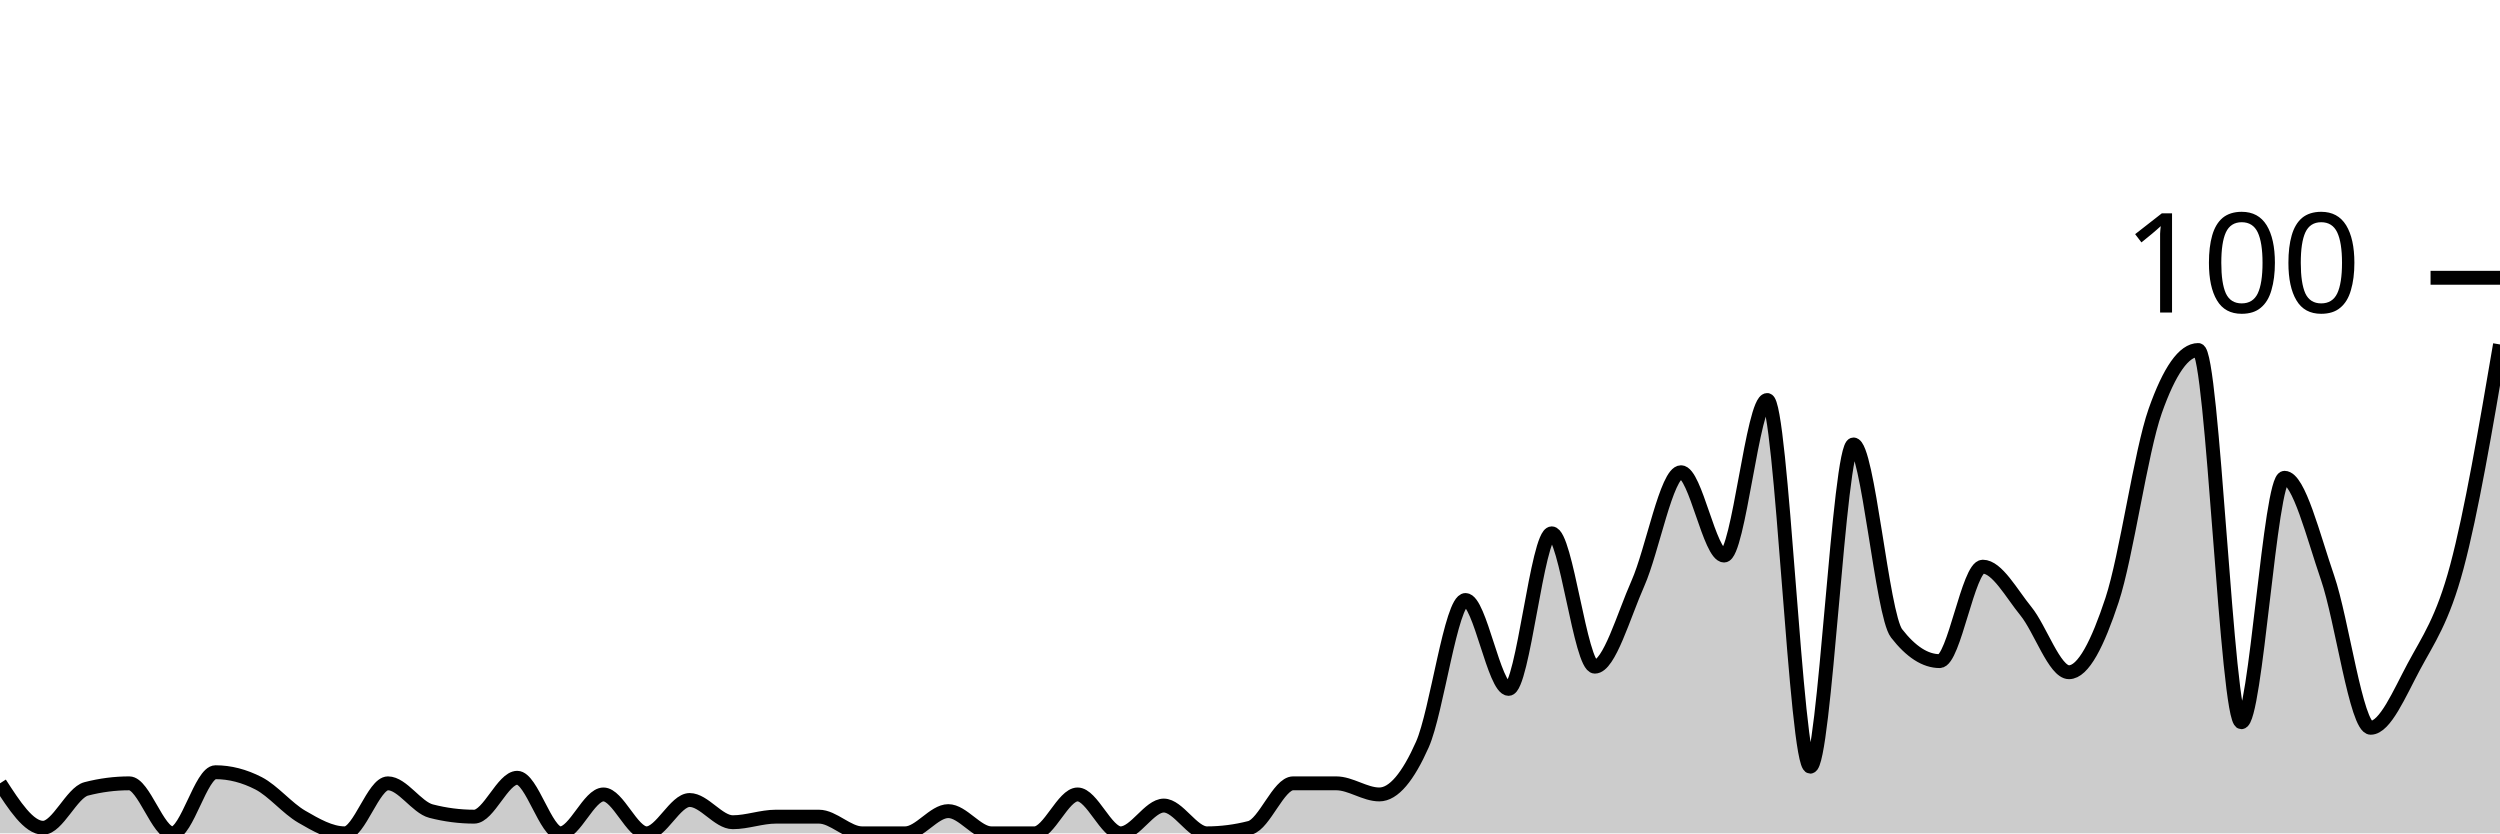
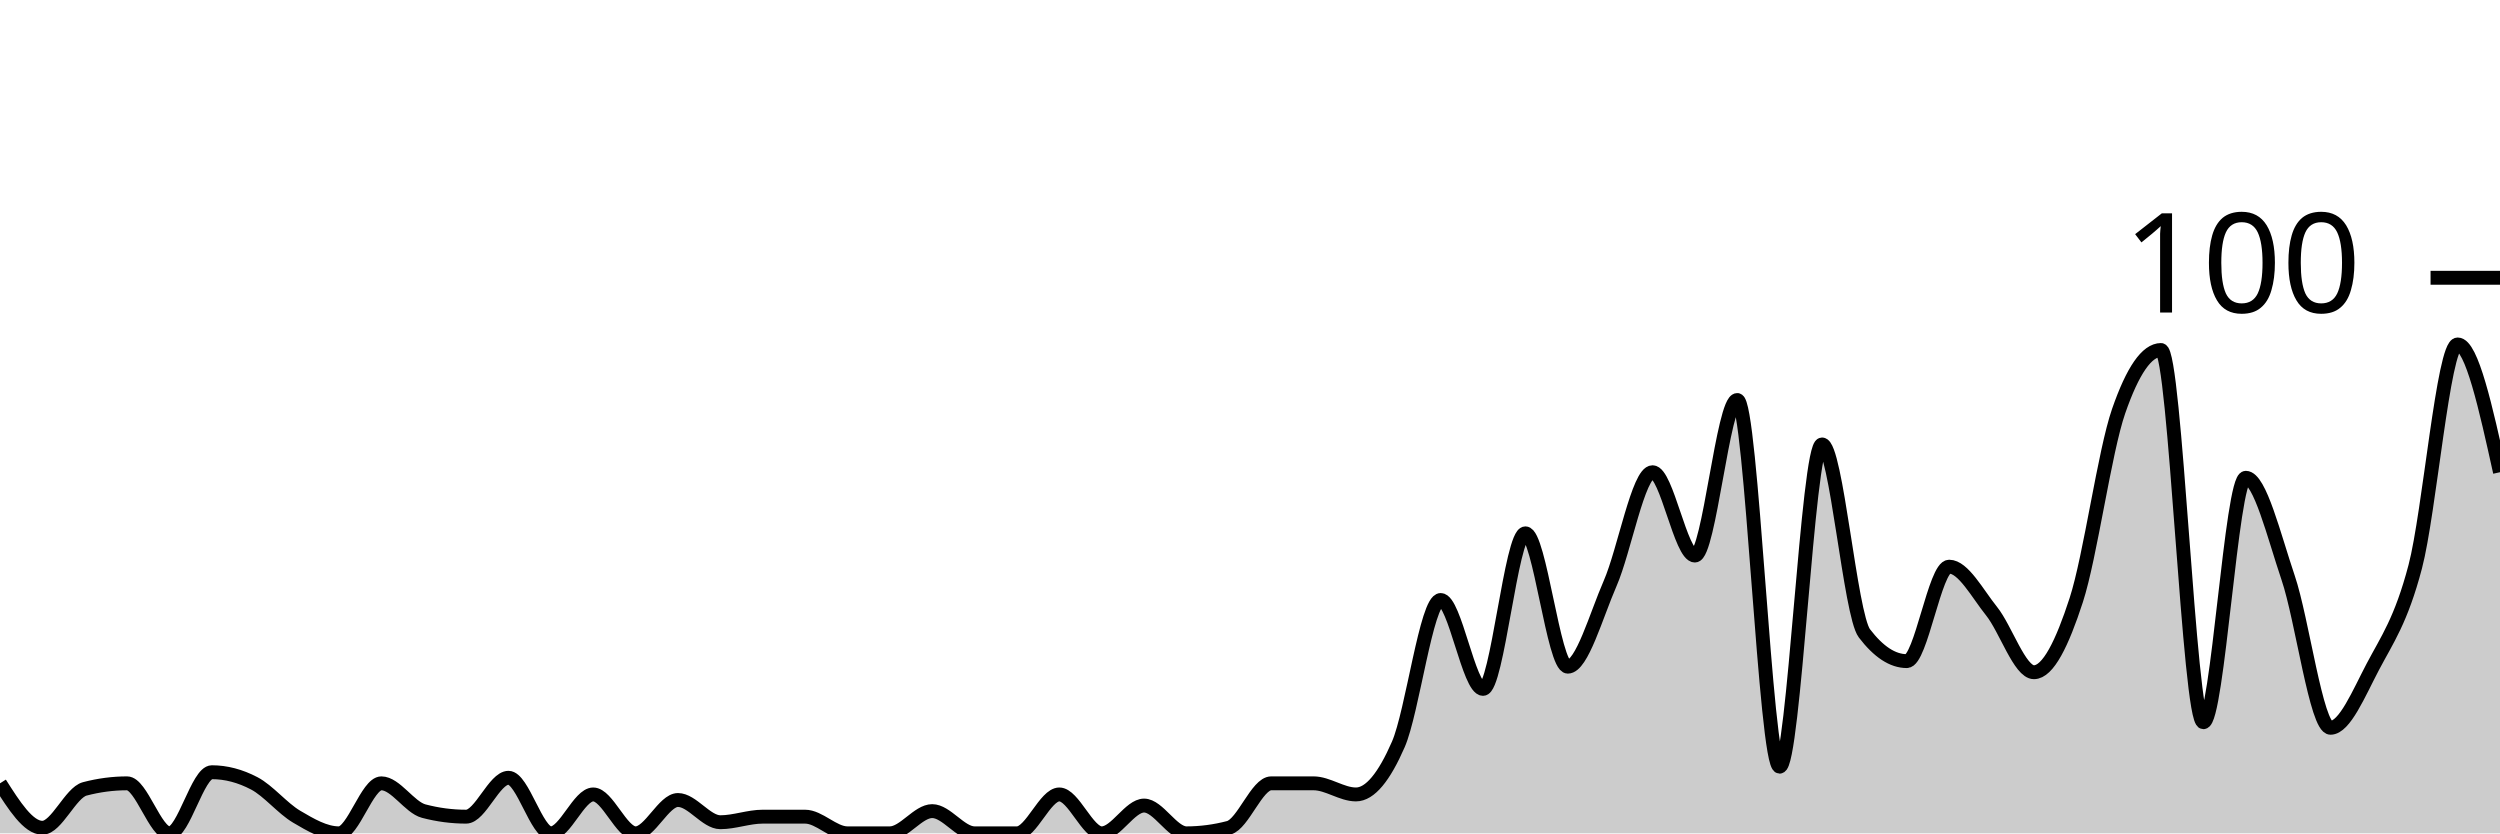
<svg xmlns="http://www.w3.org/2000/svg" viewBox="0 0 180 60">
  <g transform="translate(0,20)">
-     <path class="area" fill="rgba(0, 0, 0, 0.2)" d="M0,36.4C1.034,38,2.069,39.6,3.103,39.6C4.138,39.6,5.172,37.067,6.207,36.8C7.241,36.533,8.276,36.4,9.31,36.4C10.345,36.4,11.379,40,12.414,40C13.448,40,14.483,35.6,15.517,35.6C16.552,35.6,17.586,35.867,18.621,36.4C19.655,36.933,20.69,38.2,21.724,38.8C22.759,39.4,23.793,40,24.828,40C25.862,40,26.897,36.4,27.931,36.4C28.966,36.4,30,38.133,31.034,38.4C32.069,38.667,33.103,38.8,34.138,38.8C35.172,38.8,36.207,36,37.241,36C38.276,36,39.31,40,40.345,40C41.379,40,42.414,37.2,43.448,37.2C44.483,37.2,45.517,40,46.552,40C47.586,40,48.621,37.6,49.655,37.6C50.69,37.6,51.724,39.2,52.759,39.2C53.793,39.2,54.828,38.8,55.862,38.8C56.897,38.8,57.931,38.8,58.966,38.8C60,38.8,61.034,40,62.069,40C63.103,40,64.138,40,65.172,40C66.207,40,67.241,38.4,68.276,38.4C69.31,38.4,70.345,40,71.379,40C72.414,40,73.448,40,74.483,40C75.517,40,76.552,37.2,77.586,37.2C78.621,37.2,79.655,40,80.69,40C81.724,40,82.759,38,83.793,38C84.828,38,85.862,40,86.897,40C87.931,40,88.966,39.867,90,39.6C91.034,39.333,92.069,36.4,93.103,36.4C94.138,36.4,95.172,36.4,96.207,36.4C97.241,36.4,98.276,37.2,99.31,37.2C100.345,37.2,101.379,35.933,102.414,33.6C103.448,31.267,104.483,23.2,105.517,23.2C106.552,23.2,107.586,29.6,108.621,29.6C109.655,29.6,110.69,18.4,111.724,18.4C112.759,18.4,113.793,28,114.828,28C115.862,28,116.897,24.333,117.931,22C118.966,19.667,120,14,121.034,14C122.069,14,123.103,20,124.138,20C125.172,20,126.207,8.8,127.241,8.8C128.276,8.8,129.31,35.2,130.345,35.2C131.379,35.2,132.414,12,133.448,12C134.483,12,135.517,24.267,136.552,25.6C137.586,26.933,138.621,27.6,139.655,27.6C140.69,27.6,141.724,20.8,142.759,20.8C143.793,20.8,144.828,22.733,145.862,24C146.897,25.267,147.931,28.4,148.966,28.4C150,28.4,151.034,26.333,152.069,23.2C153.103,20.067,154.138,12.533,155.172,9.6C156.207,6.667,157.241,5.2,158.276,5.2C159.31,5.2,160.345,32,161.379,32C162.414,32,163.448,14.4,164.483,14.4C165.517,14.4,166.552,18.6,167.586,21.6C168.621,24.6,169.655,32.4,170.69,32.4C171.724,32.4,172.759,29.933,173.793,28C174.828,26.067,175.862,24.667,176.897,20.8C177.931,16.933,178.966,10.867,180,4.8L180,40C178.966,40,177.931,40,176.897,40C175.862,40,174.828,40,173.793,40C172.759,40,171.724,40,170.69,40C169.655,40,168.621,40,167.586,40C166.552,40,165.517,40,164.483,40C163.448,40,162.414,40,161.379,40C160.345,40,159.31,40,158.276,40C157.241,40,156.207,40,155.172,40C154.138,40,153.103,40,152.069,40C151.034,40,150,40,148.966,40C147.931,40,146.897,40,145.862,40C144.828,40,143.793,40,142.759,40C141.724,40,140.69,40,139.655,40C138.621,40,137.586,40,136.552,40C135.517,40,134.483,40,133.448,40C132.414,40,131.379,40,130.345,40C129.31,40,128.276,40,127.241,40C126.207,40,125.172,40,124.138,40C123.103,40,122.069,40,121.034,40C120,40,118.966,40,117.931,40C116.897,40,115.862,40,114.828,40C113.793,40,112.759,40,111.724,40C110.69,40,109.655,40,108.621,40C107.586,40,106.552,40,105.517,40C104.483,40,103.448,40,102.414,40C101.379,40,100.345,40,99.31,40C98.276,40,97.241,40,96.207,40C95.172,40,94.138,40,93.103,40C92.069,40,91.034,40,90,40C88.966,40,87.931,40,86.897,40C85.862,40,84.828,40,83.793,40C82.759,40,81.724,40,80.69,40C79.655,40,78.621,40,77.586,40C76.552,40,75.517,40,74.483,40C73.448,40,72.414,40,71.379,40C70.345,40,69.31,40,68.276,40C67.241,40,66.207,40,65.172,40C64.138,40,63.103,40,62.069,40C61.034,40,60,40,58.966,40C57.931,40,56.897,40,55.862,40C54.828,40,53.793,40,52.759,40C51.724,40,50.69,40,49.655,40C48.621,40,47.586,40,46.552,40C45.517,40,44.483,40,43.448,40C42.414,40,41.379,40,40.345,40C39.31,40,38.276,40,37.241,40C36.207,40,35.172,40,34.138,40C33.103,40,32.069,40,31.034,40C30,40,28.966,40,27.931,40C26.897,40,25.862,40,24.828,40C23.793,40,22.759,40,21.724,40C20.69,40,19.655,40,18.621,40C17.586,40,16.552,40,15.517,40C14.483,40,13.448,40,12.414,40C11.379,40,10.345,40,9.31,40C8.276,40,7.241,40,6.207,40C5.172,40,4.138,40,3.103,40C2.069,40,1.034,40,0,40Z" />
-     <path class="line" stroke="black" fill="none" d="M0,36.4C1.034,38,2.069,39.6,3.103,39.6C4.138,39.6,5.172,37.067,6.207,36.8C7.241,36.533,8.276,36.4,9.31,36.4C10.345,36.4,11.379,40,12.414,40C13.448,40,14.483,35.6,15.517,35.6C16.552,35.6,17.586,35.867,18.621,36.4C19.655,36.933,20.69,38.2,21.724,38.8C22.759,39.4,23.793,40,24.828,40C25.862,40,26.897,36.4,27.931,36.4C28.966,36.4,30,38.133,31.034,38.4C32.069,38.667,33.103,38.8,34.138,38.8C35.172,38.8,36.207,36,37.241,36C38.276,36,39.31,40,40.345,40C41.379,40,42.414,37.2,43.448,37.2C44.483,37.2,45.517,40,46.552,40C47.586,40,48.621,37.6,49.655,37.6C50.69,37.6,51.724,39.2,52.759,39.2C53.793,39.2,54.828,38.8,55.862,38.8C56.897,38.8,57.931,38.8,58.966,38.8C60,38.8,61.034,40,62.069,40C63.103,40,64.138,40,65.172,40C66.207,40,67.241,38.4,68.276,38.4C69.31,38.4,70.345,40,71.379,40C72.414,40,73.448,40,74.483,40C75.517,40,76.552,37.2,77.586,37.2C78.621,37.2,79.655,40,80.69,40C81.724,40,82.759,38,83.793,38C84.828,38,85.862,40,86.897,40C87.931,40,88.966,39.867,90,39.6C91.034,39.333,92.069,36.4,93.103,36.4C94.138,36.4,95.172,36.4,96.207,36.4C97.241,36.4,98.276,37.2,99.31,37.2C100.345,37.2,101.379,35.933,102.414,33.6C103.448,31.267,104.483,23.2,105.517,23.2C106.552,23.2,107.586,29.6,108.621,29.6C109.655,29.6,110.69,18.4,111.724,18.4C112.759,18.4,113.793,28,114.828,28C115.862,28,116.897,24.333,117.931,22C118.966,19.667,120,14,121.034,14C122.069,14,123.103,20,124.138,20C125.172,20,126.207,8.8,127.241,8.8C128.276,8.8,129.31,35.2,130.345,35.2C131.379,35.2,132.414,12,133.448,12C134.483,12,135.517,24.267,136.552,25.6C137.586,26.933,138.621,27.6,139.655,27.6C140.69,27.6,141.724,20.8,142.759,20.8C143.793,20.8,144.828,22.733,145.862,24C146.897,25.267,147.931,28.4,148.966,28.4C150,28.4,151.034,26.333,152.069,23.2C153.103,20.067,154.138,12.533,155.172,9.6C156.207,6.667,157.241,5.2,158.276,5.2C159.31,5.2,160.345,32,161.379,32C162.414,32,163.448,14.4,164.483,14.4C165.517,14.4,166.552,18.6,167.586,21.6C168.621,24.6,169.655,32.4,170.69,32.4C171.724,32.4,172.759,29.933,173.793,28C174.828,26.067,175.862,24.667,176.897,20.8C177.931,16.933,178.966,10.867,180,4.8" />
+     <path class="area" fill="rgba(0, 0, 0, 0.2)" d="M0,36.4C1.017,38,2.034,39.6,3.051,39.6C4.068,39.6,5.085,37.067,6.102,36.8C7.119,36.533,8.136,36.4,9.153,36.4C10.169,36.4,11.186,40,12.203,40C13.22,40,14.237,35.6,15.254,35.6C16.271,35.6,17.288,35.867,18.305,36.4C19.322,36.933,20.339,38.2,21.356,38.8C22.373,39.4,23.39,40,24.407,40C25.424,40,26.441,36.4,27.458,36.4C28.475,36.4,29.492,38.133,30.508,38.4C31.525,38.667,32.542,38.8,33.559,38.8C34.576,38.8,35.593,36,36.61,36C37.627,36,38.644,40,39.661,40C40.678,40,41.695,37.2,42.712,37.2C43.729,37.2,44.746,40,45.763,40C46.78,40,47.797,37.6,48.814,37.6C49.831,37.6,50.847,39.2,51.864,39.2C52.881,39.2,53.898,38.8,54.915,38.8C55.932,38.8,56.949,38.8,57.966,38.8C58.983,38.8,60,40,61.017,40C62.034,40,63.051,40,64.068,40C65.085,40,66.102,38.4,67.119,38.4C68.136,38.4,69.153,40,70.169,40C71.186,40,72.203,40,73.22,40C74.237,40,75.254,37.2,76.271,37.2C77.288,37.2,78.305,40,79.322,40C80.339,40,81.356,38,82.373,38C83.39,38,84.407,40,85.424,40C86.441,40,87.458,39.867,88.475,39.6C89.492,39.333,90.508,36.4,91.525,36.4C92.542,36.4,93.559,36.4,94.576,36.4C95.593,36.4,96.61,37.2,97.627,37.2C98.644,37.2,99.661,35.933,100.678,33.6C101.695,31.267,102.712,23.2,103.729,23.2C104.746,23.2,105.763,29.6,106.78,29.6C107.797,29.6,108.814,18.4,109.831,18.4C110.847,18.4,111.864,28,112.881,28C113.898,28,114.915,24.333,115.932,22C116.949,19.667,117.966,14,118.983,14C120,14,121.017,20,122.034,20C123.051,20,124.068,8.8,125.085,8.8C126.102,8.8,127.119,35.2,128.136,35.2C129.153,35.2,130.169,12,131.186,12C132.203,12,133.22,24.267,134.237,25.6C135.254,26.933,136.271,27.6,137.288,27.6C138.305,27.6,139.322,20.8,140.339,20.8C141.356,20.8,142.373,22.733,143.39,24C144.407,25.267,145.424,28.4,146.441,28.4C147.458,28.4,148.475,26.333,149.492,23.2C150.508,20.067,151.525,12.533,152.542,9.6C153.559,6.667,154.576,5.2,155.593,5.2C156.61,5.2,157.627,32,158.644,32C159.661,32,160.678,14.4,161.695,14.4C162.712,14.4,163.729,18.6,164.746,21.6C165.763,24.6,166.78,32.4,167.797,32.4C168.814,32.4,169.831,29.933,170.847,28C171.864,26.067,172.881,24.667,173.898,20.8C174.915,16.933,175.932,4.8,176.949,4.8C177.966,4.8,178.983,9.4,180,14L180,40C178.983,40,177.966,40,176.949,40C175.932,40,174.915,40,173.898,40C172.881,40,171.864,40,170.847,40C169.831,40,168.814,40,167.797,40C166.78,40,165.763,40,164.746,40C163.729,40,162.712,40,161.695,40C160.678,40,159.661,40,158.644,40C157.627,40,156.61,40,155.593,40C154.576,40,153.559,40,152.542,40C151.525,40,150.508,40,149.492,40C148.475,40,147.458,40,146.441,40C145.424,40,144.407,40,143.39,40C142.373,40,141.356,40,140.339,40C139.322,40,138.305,40,137.288,40C136.271,40,135.254,40,134.237,40C133.22,40,132.203,40,131.186,40C130.169,40,129.153,40,128.136,40C127.119,40,126.102,40,125.085,40C124.068,40,123.051,40,122.034,40C121.017,40,120,40,118.983,40C117.966,40,116.949,40,115.932,40C114.915,40,113.898,40,112.881,40C111.864,40,110.847,40,109.831,40C108.814,40,107.797,40,106.78,40C105.763,40,104.746,40,103.729,40C102.712,40,101.695,40,100.678,40C99.661,40,98.644,40,97.627,40C96.61,40,95.593,40,94.576,40C93.559,40,92.542,40,91.525,40C90.508,40,89.492,40,88.475,40C87.458,40,86.441,40,85.424,40C84.407,40,83.39,40,82.373,40C81.356,40,80.339,40,79.322,40C78.305,40,77.288,40,76.271,40C75.254,40,74.237,40,73.22,40C72.203,40,71.186,40,70.169,40C69.153,40,68.136,40,67.119,40C66.102,40,65.085,40,64.068,40C63.051,40,62.034,40,61.017,40C60,40,58.983,40,57.966,40C56.949,40,55.932,40,54.915,40C53.898,40,52.881,40,51.864,40C50.847,40,49.831,40,48.814,40C47.797,40,46.78,40,45.763,40C44.746,40,43.729,40,42.712,40C41.695,40,40.678,40,39.661,40C38.644,40,37.627,40,36.61,40C35.593,40,34.576,40,33.559,40C32.542,40,31.525,40,30.508,40C29.492,40,28.475,40,27.458,40C26.441,40,25.424,40,24.407,40C23.39,40,22.373,40,21.356,40C20.339,40,19.322,40,18.305,40C17.288,40,16.271,40,15.254,40C14.237,40,13.22,40,12.203,40C11.186,40,10.169,40,9.153,40C8.136,40,7.119,40,6.102,40C5.085,40,4.068,40,3.051,40C2.034,40,1.017,40,0,40Z" />
+     <path class="line" stroke="black" fill="none" d="M0,36.4C1.017,38,2.034,39.6,3.051,39.6C4.068,39.6,5.085,37.067,6.102,36.8C7.119,36.533,8.136,36.4,9.153,36.4C10.169,36.4,11.186,40,12.203,40C13.22,40,14.237,35.6,15.254,35.6C16.271,35.6,17.288,35.867,18.305,36.4C19.322,36.933,20.339,38.2,21.356,38.8C22.373,39.4,23.39,40,24.407,40C25.424,40,26.441,36.4,27.458,36.4C28.475,36.4,29.492,38.133,30.508,38.4C31.525,38.667,32.542,38.8,33.559,38.8C34.576,38.8,35.593,36,36.61,36C37.627,36,38.644,40,39.661,40C40.678,40,41.695,37.2,42.712,37.2C43.729,37.2,44.746,40,45.763,40C46.78,40,47.797,37.6,48.814,37.6C49.831,37.6,50.847,39.2,51.864,39.2C52.881,39.2,53.898,38.8,54.915,38.8C55.932,38.8,56.949,38.8,57.966,38.8C58.983,38.8,60,40,61.017,40C62.034,40,63.051,40,64.068,40C65.085,40,66.102,38.4,67.119,38.4C68.136,38.4,69.153,40,70.169,40C71.186,40,72.203,40,73.22,40C74.237,40,75.254,37.2,76.271,37.2C77.288,37.2,78.305,40,79.322,40C80.339,40,81.356,38,82.373,38C83.39,38,84.407,40,85.424,40C86.441,40,87.458,39.867,88.475,39.6C89.492,39.333,90.508,36.4,91.525,36.4C92.542,36.4,93.559,36.4,94.576,36.4C95.593,36.4,96.61,37.2,97.627,37.2C98.644,37.2,99.661,35.933,100.678,33.6C101.695,31.267,102.712,23.2,103.729,23.2C104.746,23.2,105.763,29.6,106.78,29.6C107.797,29.6,108.814,18.4,109.831,18.4C110.847,18.4,111.864,28,112.881,28C113.898,28,114.915,24.333,115.932,22C116.949,19.667,117.966,14,118.983,14C120,14,121.017,20,122.034,20C123.051,20,124.068,8.8,125.085,8.8C126.102,8.8,127.119,35.2,128.136,35.2C129.153,35.2,130.169,12,131.186,12C132.203,12,133.22,24.267,134.237,25.6C135.254,26.933,136.271,27.6,137.288,27.6C138.305,27.6,139.322,20.8,140.339,20.8C141.356,20.8,142.373,22.733,143.39,24C144.407,25.267,145.424,28.4,146.441,28.4C147.458,28.4,148.475,26.333,149.492,23.2C150.508,20.067,151.525,12.533,152.542,9.6C153.559,6.667,154.576,5.2,155.593,5.2C156.61,5.2,157.627,32,158.644,32C159.661,32,160.678,14.4,161.695,14.4C162.712,14.4,163.729,18.6,164.746,21.6C165.763,24.6,166.78,32.4,167.797,32.4C168.814,32.4,169.831,29.933,170.847,28C171.864,26.067,172.881,24.667,173.898,20.8C174.915,16.933,175.932,4.8,176.949,4.8C177.966,4.8,178.983,9.4,180,14" />
    <path class="axis-ceiling" stroke-width="1" stroke="black" fill="none" d="M175,0L180,0" />
    <text class="axis-ceiling-label" font-family="sans-serif" text-anchor="end" font-size="10px" x="170" y="2.5">100</text>
  </g>
</svg>
